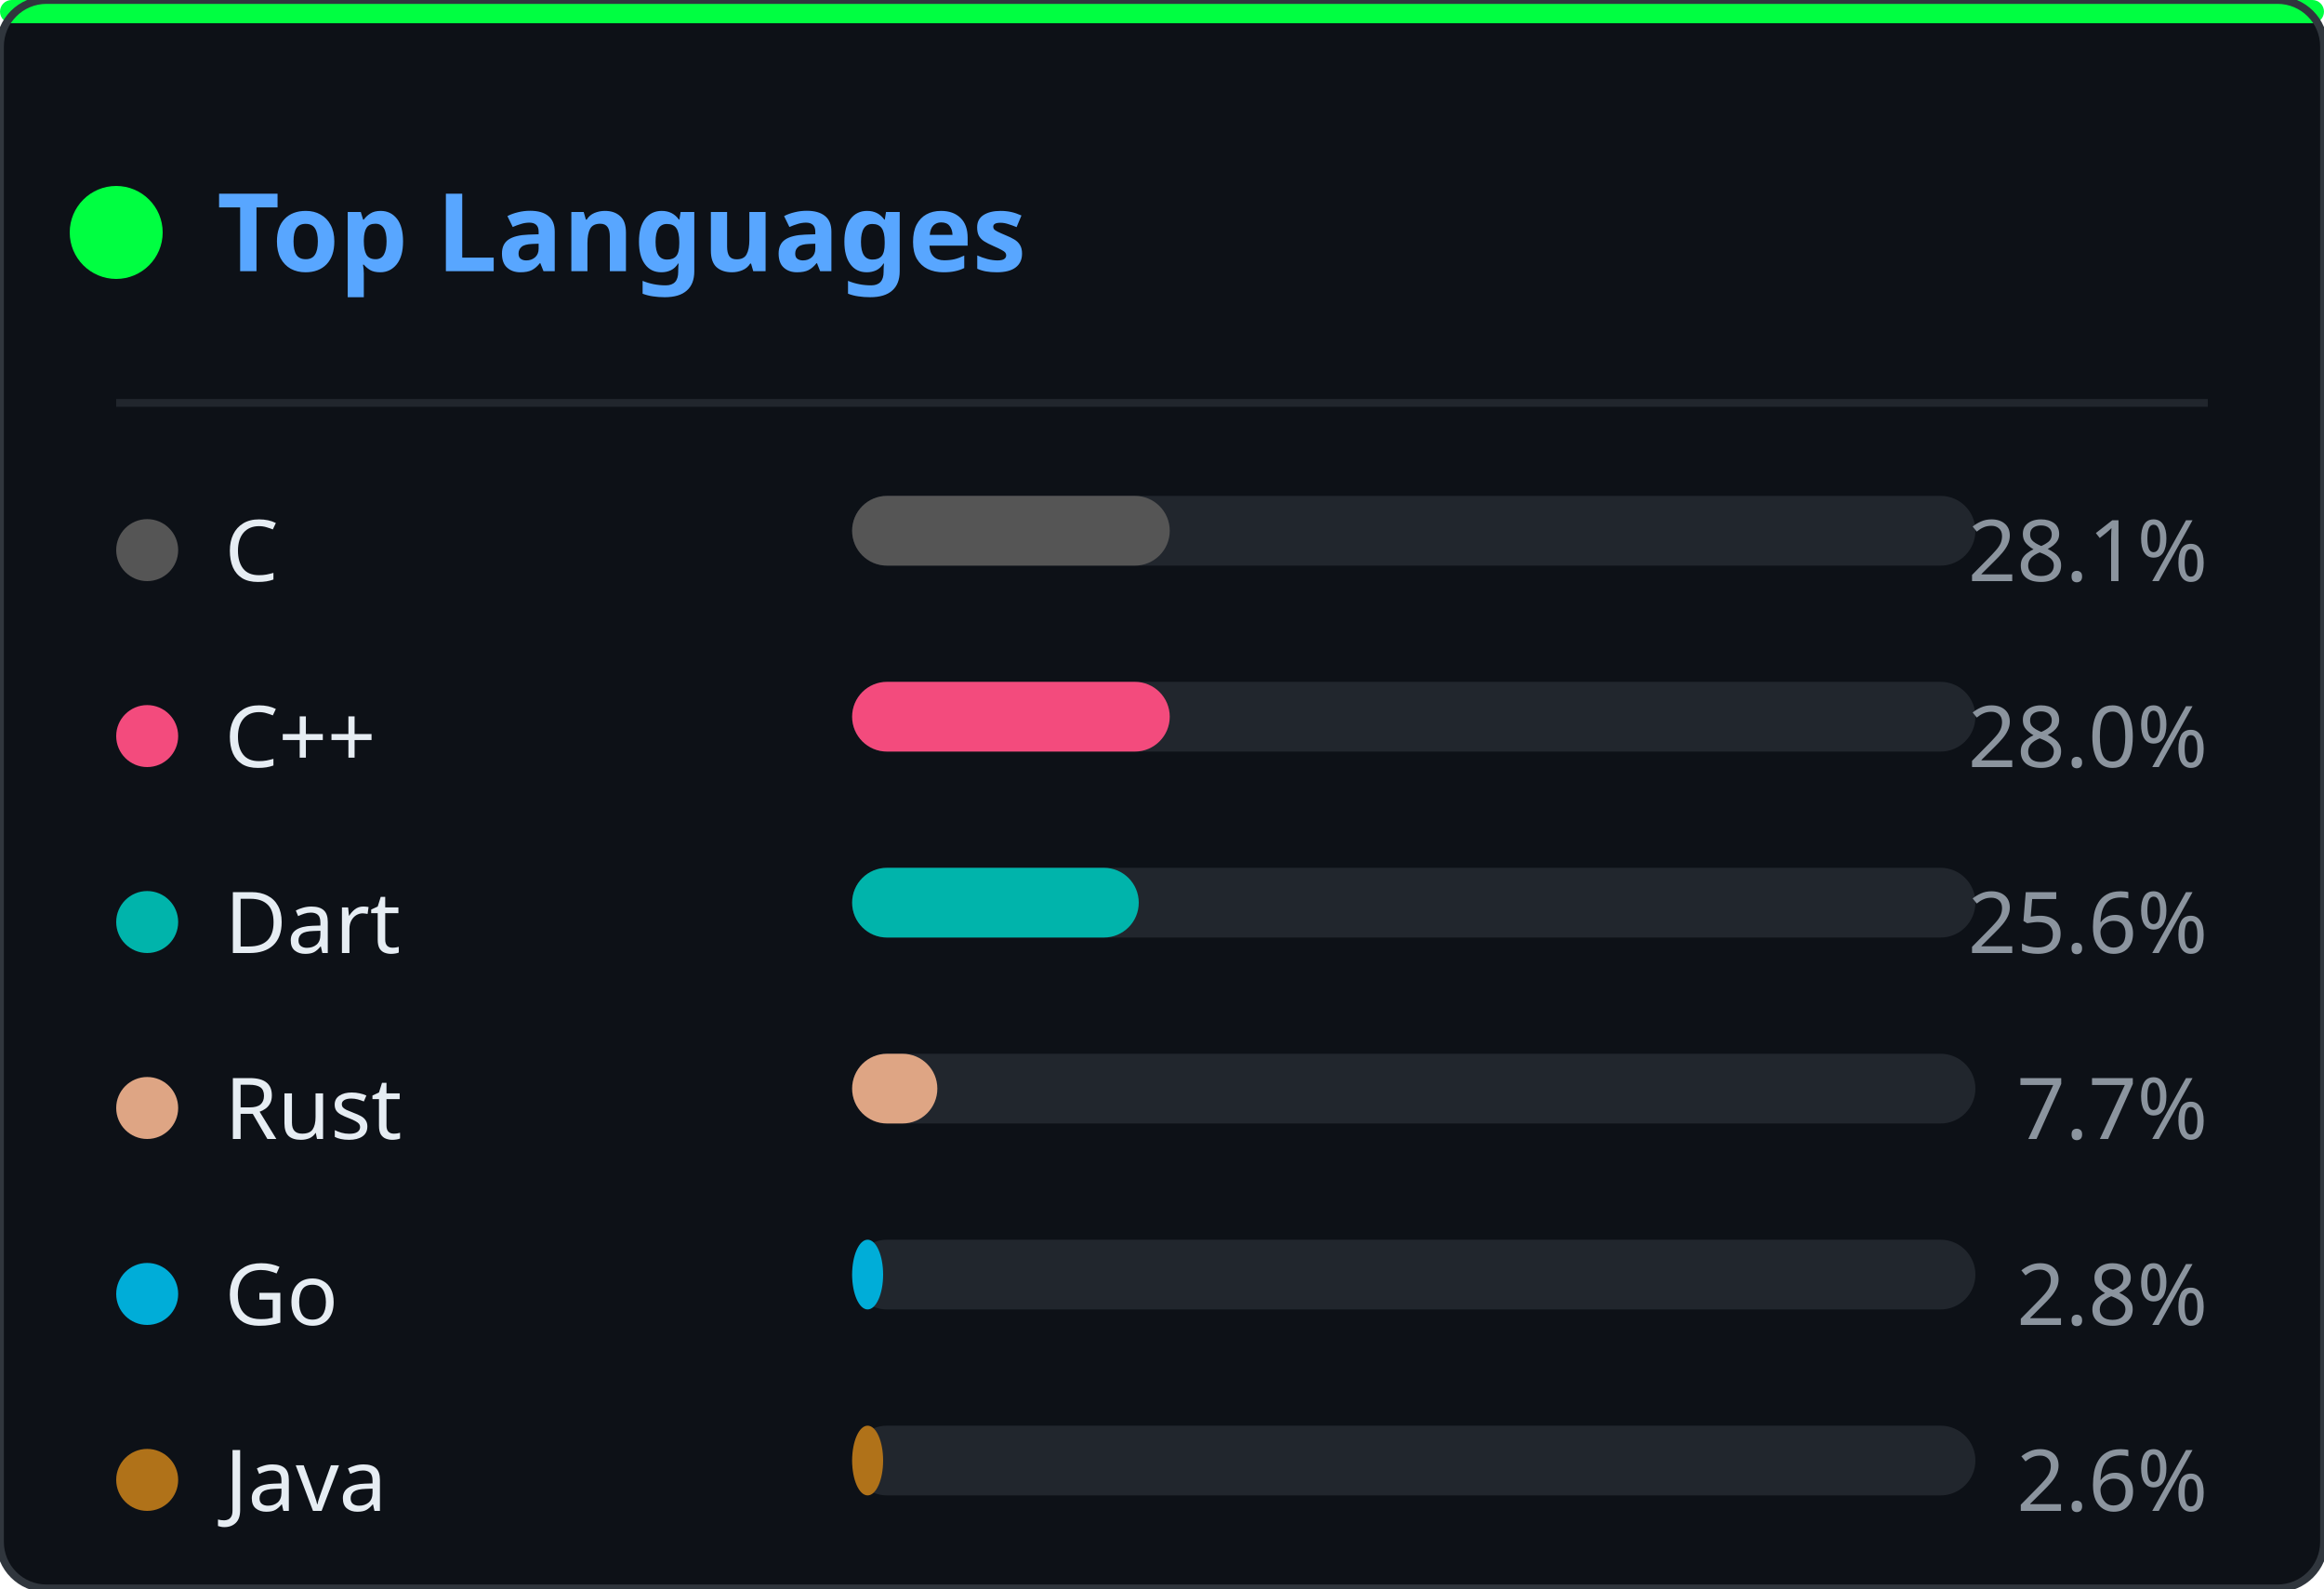
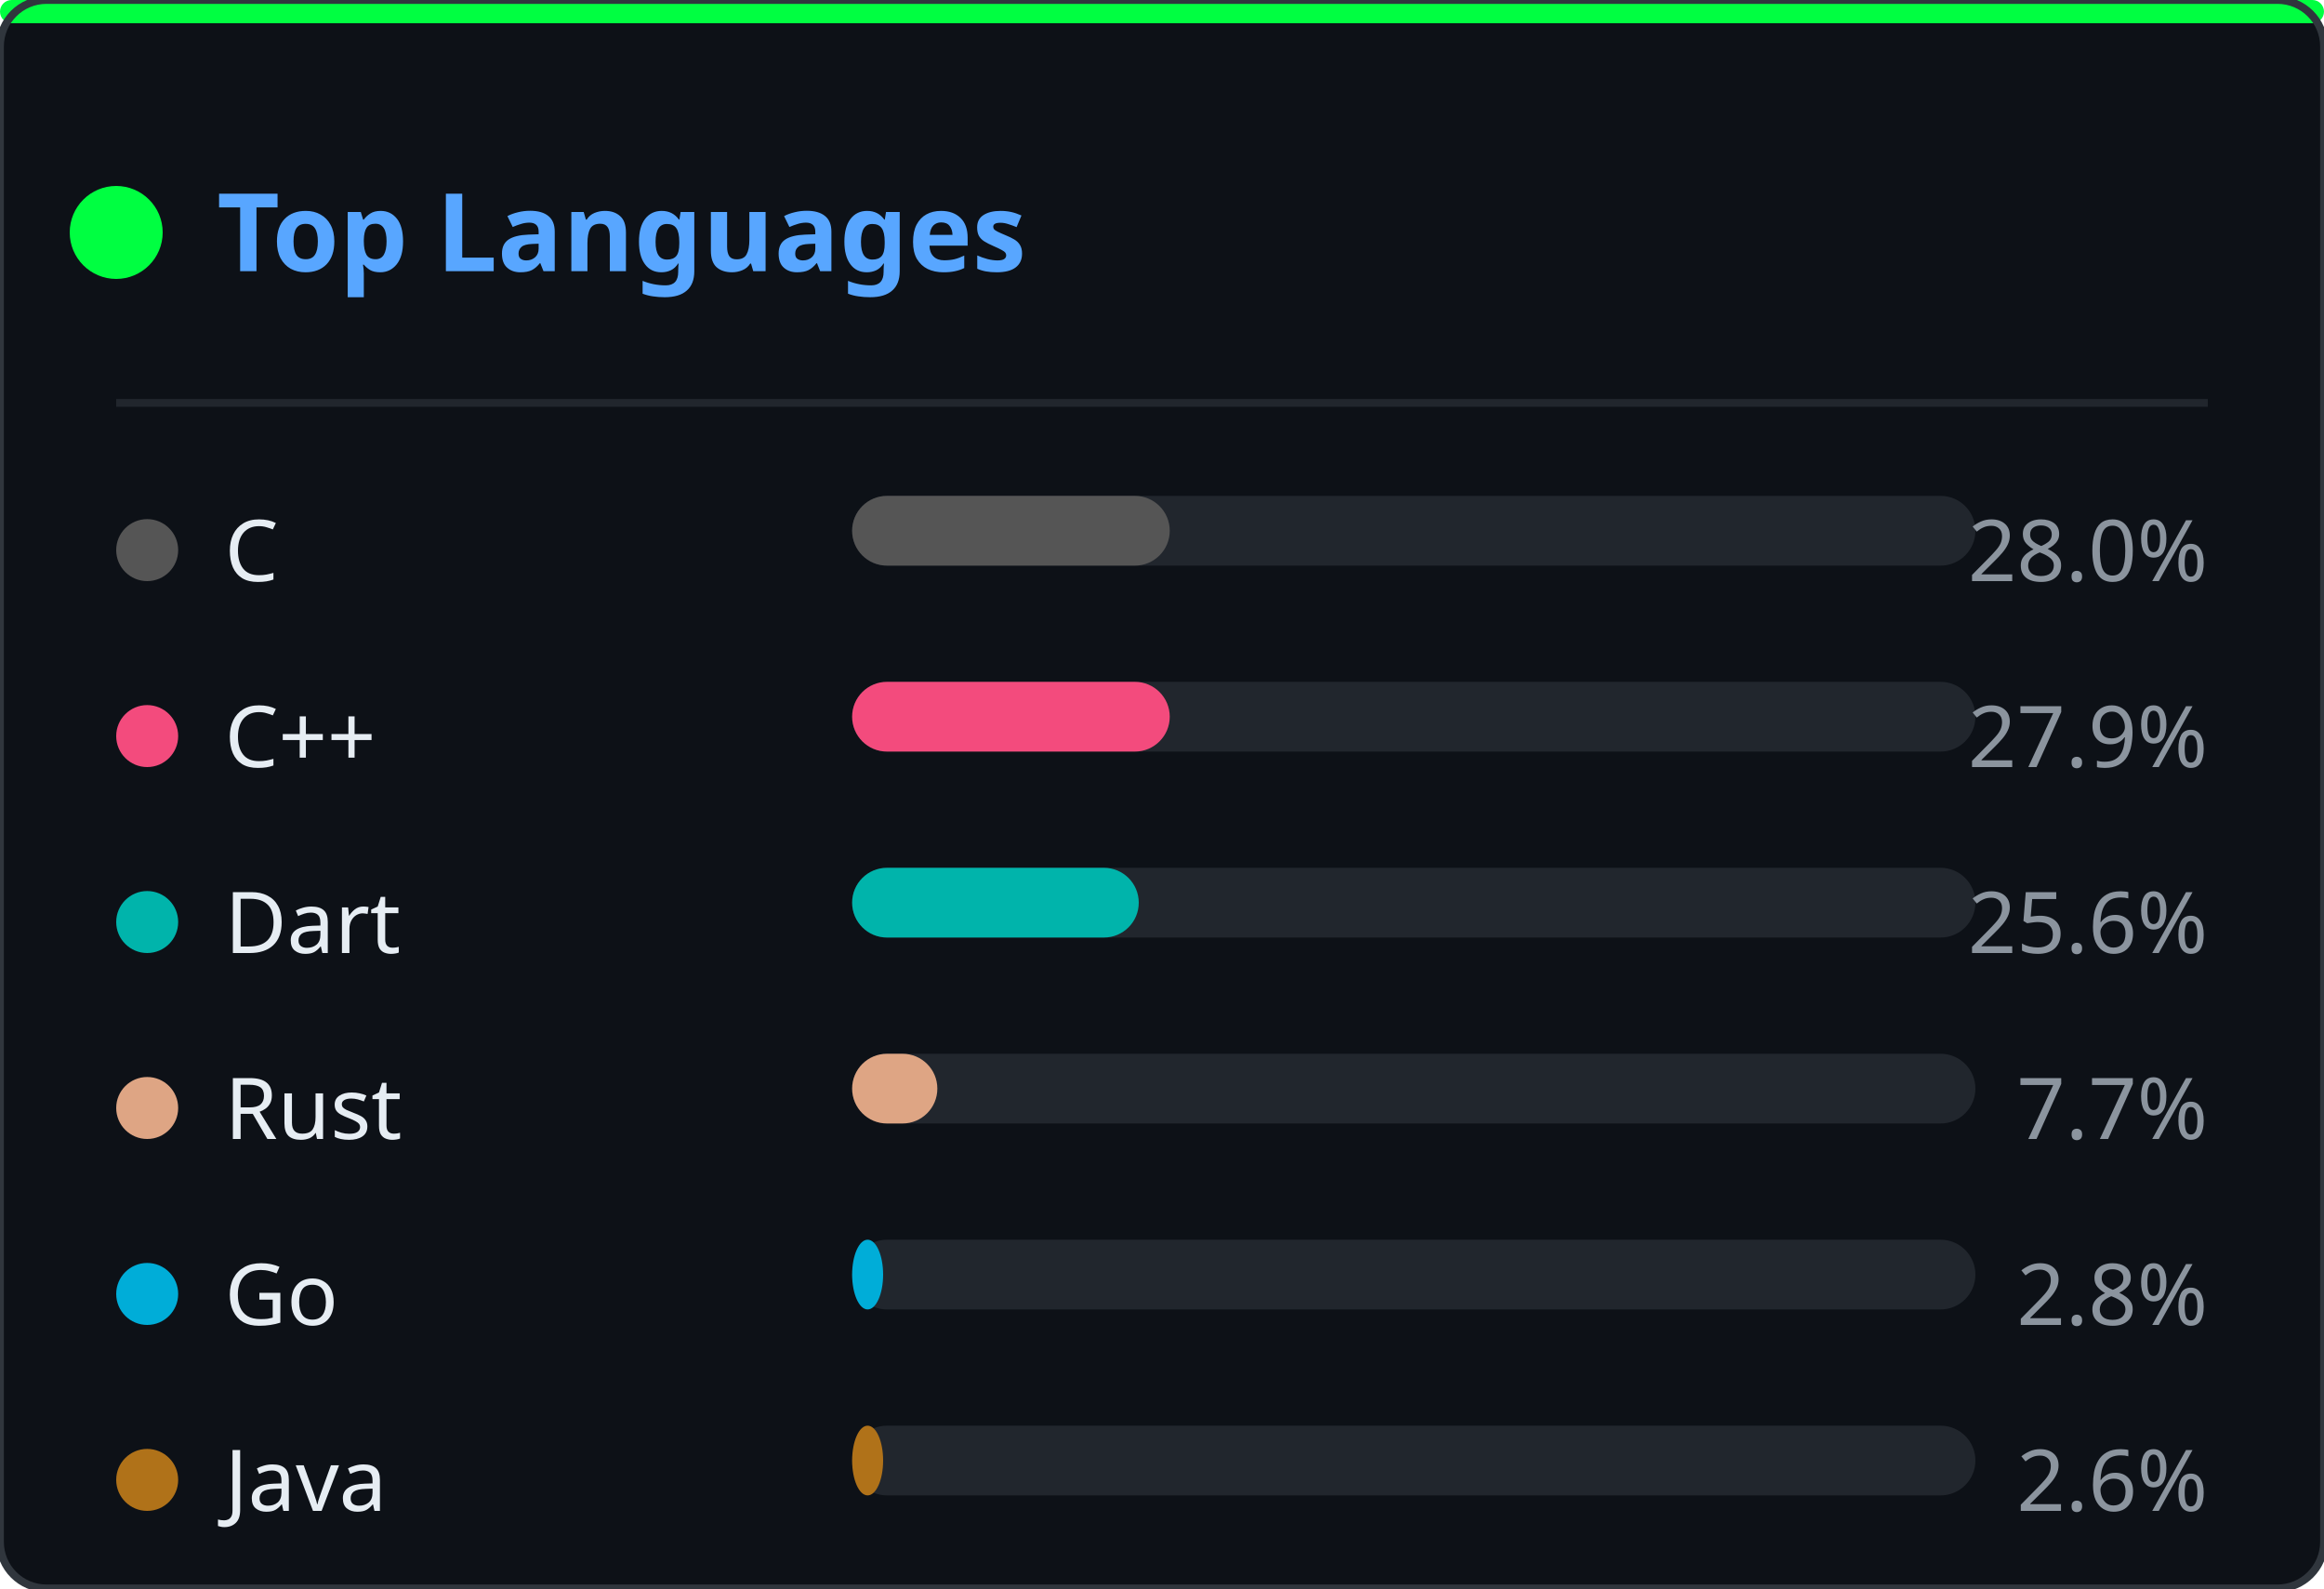
<svg xmlns="http://www.w3.org/2000/svg" width="300" height="205" viewBox="0 0 300 205">
  <defs>
    <clipPath id="ln-clip">
      <rect width="300" height="205" rx="6" />
    </clipPath>
  </defs>
  <rect width="300" height="205" rx="6" fill="#0d1117" />
  <g clip-path="url(#ln-clip)">
    <g opacity="0.22">
      <style>@keyframes ln0{from{transform:translateY(-46px)}to{transform:translateY(219px)}}@keyframes ln1{from{transform:translateY(-46px)}to{transform:translateY(219px)}}@keyframes ln2{from{transform:translateY(-46px)}to{transform:translateY(219px)}}@keyframes ln3{from{transform:translateY(-46px)}to{transform:translateY(219px)}}@keyframes ln4{from{transform:translateY(-46px)}to{transform:translateY(219px)}}@keyframes ln5{from{transform:translateY(-46px)}to{transform:translateY(219px)}}@keyframes ln6{from{transform:translateY(-46px)}to{transform:translateY(219px)}}@keyframes ln7{from{transform:translateY(-46px)}to{transform:translateY(219px)}}@keyframes ln8{from{transform:translateY(-46px)}to{transform:translateY(219px)}}@keyframes ln9{from{transform:translateY(-46px)}to{transform:translateY(219px)}}@keyframes ln10{from{transform:translateY(-46px)}to{transform:translateY(219px)}}@keyframes ln11{from{transform:translateY(-46px)}to{transform:translateY(219px)}}@keyframes ln12{from{transform:translateY(-46px)}to{transform:translateY(219px)}}@keyframes ln13{from{transform:translateY(-46px)}to{transform:translateY(219px)}}@keyframes ln14{from{transform:translateY(-46px)}to{transform:translateY(219px)}}@keyframes ln15{from{transform:translateY(-46px)}to{transform:translateY(219px)}}@keyframes ln16{from{transform:translateY(-46px)}to{transform:translateY(219px)}}@keyframes ln17{from{transform:translateY(-46px)}to{transform:translateY(219px)}}@keyframes ln18{from{transform:translateY(-46px)}to{transform:translateY(219px)}}@keyframes ln19{from{transform:translateY(-46px)}to{transform:translateY(219px)}}@keyframes ln20{from{transform:translateY(-46px)}to{transform:translateY(219px)}}@keyframes ln21{from{transform:translateY(-46px)}to{transform:translateY(219px)}}@keyframes ln22{from{transform:translateY(-46px)}to{transform:translateY(219px)}}</style>
      <g style="animation:ln0 1.92s linear infinite;animation-delay:-0.55s">
        <text x="93" y="0" font-family="monospace" font-size="12" fill="#00ff41">ｿ</text>
        <text x="93" y="-14" font-family="monospace" font-size="12" fill="#00ff41" opacity="0.75">7</text>
        <text x="93" y="-28" font-family="monospace" font-size="12" fill="#00ff41" opacity="0.50">3</text>
        <text x="93" y="-42" font-family="monospace" font-size="12" fill="#00ff41" opacity="0.25">ﾑ</text>
      </g>
      <g style="animation:ln1 2.40s linear infinite;animation-delay:-0.40s">
        <text x="41" y="0" font-family="monospace" font-size="12" fill="#00ff41">ｶ</text>
        <text x="41" y="-14" font-family="monospace" font-size="12" fill="#00ff41" opacity="0.75">ｭ</text>
        <text x="41" y="-28" font-family="monospace" font-size="12" fill="#00ff41" opacity="0.50">ｳ</text>
        <text x="41" y="-42" font-family="monospace" font-size="12" fill="#00ff41" opacity="0.25">ﾎ</text>
      </g>
      <g style="animation:ln2 2.75s linear infinite;animation-delay:-0.79s">
        <text x="205" y="0" font-family="monospace" font-size="12" fill="#00ff41">1</text>
        <text x="205" y="-14" font-family="monospace" font-size="12" fill="#00ff41" opacity="0.75">ﾀ</text>
        <text x="205" y="-28" font-family="monospace" font-size="12" fill="#00ff41" opacity="0.50">ﾓ</text>
        <text x="205" y="-42" font-family="monospace" font-size="12" fill="#00ff41" opacity="0.25">6</text>
      </g>
      <g style="animation:ln3 1.66s linear infinite;animation-delay:-0.60s">
        <text x="137" y="0" font-family="monospace" font-size="12" fill="#00ff41">ｮ</text>
        <text x="137" y="-14" font-family="monospace" font-size="12" fill="#00ff41" opacity="0.75">ｽ</text>
        <text x="137" y="-28" font-family="monospace" font-size="12" fill="#00ff41" opacity="0.50">ｾ</text>
        <text x="137" y="-42" font-family="monospace" font-size="12" fill="#00ff41" opacity="0.25">ｫ</text>
      </g>
      <g style="animation:ln4 2.63s linear infinite;animation-delay:-1.74s">
        <text x="37" y="0" font-family="monospace" font-size="12" fill="#00ff41">ｿ</text>
        <text x="37" y="-14" font-family="monospace" font-size="12" fill="#00ff41" opacity="0.75">ﾍ</text>
        <text x="37" y="-28" font-family="monospace" font-size="12" fill="#00ff41" opacity="0.50">ｨ</text>
        <text x="37" y="-42" font-family="monospace" font-size="12" fill="#00ff41" opacity="0.25">5</text>
      </g>
      <g style="animation:ln5 3.08s linear infinite;animation-delay:-2.49s">
        <text x="81" y="0" font-family="monospace" font-size="12" fill="#00ff41">2</text>
        <text x="81" y="-14" font-family="monospace" font-size="12" fill="#00ff41" opacity="0.75">ｻ</text>
        <text x="81" y="-28" font-family="monospace" font-size="12" fill="#00ff41" opacity="0.50">8</text>
        <text x="81" y="-42" font-family="monospace" font-size="12" fill="#00ff41" opacity="0.25">ﾑ</text>
      </g>
      <g style="animation:ln6 1.75s linear infinite;animation-delay:-1.65s">
        <text x="149" y="0" font-family="monospace" font-size="12" fill="#00ff41">ﾔ</text>
        <text x="149" y="-14" font-family="monospace" font-size="12" fill="#00ff41" opacity="0.75">6</text>
        <text x="149" y="-28" font-family="monospace" font-size="12" fill="#00ff41" opacity="0.50">ﾓ</text>
        <text x="149" y="-42" font-family="monospace" font-size="12" fill="#00ff41" opacity="0.25">ﾑ</text>
      </g>
      <g style="animation:ln7 2.87s linear infinite;animation-delay:-0.22s">
        <text x="133" y="0" font-family="monospace" font-size="12" fill="#00ff41">ｺ</text>
        <text x="133" y="-14" font-family="monospace" font-size="12" fill="#00ff41" opacity="0.75">ｬ</text>
        <text x="133" y="-28" font-family="monospace" font-size="12" fill="#00ff41" opacity="0.50">ﾋ</text>
        <text x="133" y="-42" font-family="monospace" font-size="12" fill="#00ff41" opacity="0.25">6</text>
      </g>
      <g style="animation:ln8 2.04s linear infinite;animation-delay:-0.62s">
        <text x="113" y="0" font-family="monospace" font-size="12" fill="#00ff41">ｩ</text>
        <text x="113" y="-14" font-family="monospace" font-size="12" fill="#00ff41" opacity="0.75">ﾘ</text>
        <text x="113" y="-28" font-family="monospace" font-size="12" fill="#00ff41" opacity="0.50">ﾂ</text>
        <text x="113" y="-42" font-family="monospace" font-size="12" fill="#00ff41" opacity="0.25">0</text>
      </g>
      <g style="animation:ln9 2.67s linear infinite;animation-delay:-1.60s">
        <text x="17" y="0" font-family="monospace" font-size="12" fill="#00ff41">ﾎ</text>
        <text x="17" y="-14" font-family="monospace" font-size="12" fill="#00ff41" opacity="0.75">5</text>
        <text x="17" y="-28" font-family="monospace" font-size="12" fill="#00ff41" opacity="0.50">ｵ</text>
        <text x="17" y="-42" font-family="monospace" font-size="12" fill="#00ff41" opacity="0.25">5</text>
      </g>
      <g style="animation:ln10 1.99s linear infinite;animation-delay:-0.10s">
        <text x="225" y="0" font-family="monospace" font-size="12" fill="#00ff41">ﾊ</text>
        <text x="225" y="-14" font-family="monospace" font-size="12" fill="#00ff41" opacity="0.75">ﾗ</text>
        <text x="225" y="-28" font-family="monospace" font-size="12" fill="#00ff41" opacity="0.50">ｧ</text>
        <text x="225" y="-42" font-family="monospace" font-size="12" fill="#00ff41" opacity="0.25">ｺ</text>
      </g>
      <g style="animation:ln11 1.72s linear infinite;animation-delay:-0.65s">
        <text x="105" y="0" font-family="monospace" font-size="12" fill="#00ff41">ﾁ</text>
        <text x="105" y="-14" font-family="monospace" font-size="12" fill="#00ff41" opacity="0.75">ｹ</text>
        <text x="105" y="-28" font-family="monospace" font-size="12" fill="#00ff41" opacity="0.50">ﾒ</text>
        <text x="105" y="-42" font-family="monospace" font-size="12" fill="#00ff41" opacity="0.25">ﾎ</text>
      </g>
      <g style="animation:ln12 1.89s linear infinite;animation-delay:-1.40s">
        <text x="157" y="0" font-family="monospace" font-size="12" fill="#00ff41">ﾝ</text>
        <text x="157" y="-14" font-family="monospace" font-size="12" fill="#00ff41" opacity="0.75">ﾊ</text>
        <text x="157" y="-28" font-family="monospace" font-size="12" fill="#00ff41" opacity="0.50">ﾀ</text>
        <text x="157" y="-42" font-family="monospace" font-size="12" fill="#00ff41" opacity="0.25">ｲ</text>
      </g>
      <g style="animation:ln13 1.87s linear infinite;animation-delay:-0.50s">
        <text x="65" y="0" font-family="monospace" font-size="12" fill="#00ff41">ｪ</text>
        <text x="65" y="-14" font-family="monospace" font-size="12" fill="#00ff41" opacity="0.75">ｮ</text>
        <text x="65" y="-28" font-family="monospace" font-size="12" fill="#00ff41" opacity="0.50">ﾏ</text>
        <text x="65" y="-42" font-family="monospace" font-size="12" fill="#00ff41" opacity="0.25">1</text>
      </g>
      <g style="animation:ln14 3.09s linear infinite;animation-delay:-1.87s">
        <text x="17" y="0" font-family="monospace" font-size="12" fill="#00ff41">ﾜ</text>
        <text x="17" y="-14" font-family="monospace" font-size="12" fill="#00ff41" opacity="0.75">ﾐ</text>
        <text x="17" y="-28" font-family="monospace" font-size="12" fill="#00ff41" opacity="0.50">ｸ</text>
        <text x="17" y="-42" font-family="monospace" font-size="12" fill="#00ff41" opacity="0.25">ｪ</text>
      </g>
      <g style="animation:ln15 1.72s linear infinite;animation-delay:-0.81s">
        <text x="133" y="0" font-family="monospace" font-size="12" fill="#00ff41">5</text>
        <text x="133" y="-14" font-family="monospace" font-size="12" fill="#00ff41" opacity="0.75">ｹ</text>
        <text x="133" y="-28" font-family="monospace" font-size="12" fill="#00ff41" opacity="0.50">0</text>
        <text x="133" y="-42" font-family="monospace" font-size="12" fill="#00ff41" opacity="0.25">ﾅ</text>
      </g>
      <g style="animation:ln16 2.04s linear infinite;animation-delay:-0.70s">
        <text x="41" y="0" font-family="monospace" font-size="12" fill="#00ff41">ｫ</text>
        <text x="41" y="-14" font-family="monospace" font-size="12" fill="#00ff41" opacity="0.75">ﾑ</text>
        <text x="41" y="-28" font-family="monospace" font-size="12" fill="#00ff41" opacity="0.50">8</text>
        <text x="41" y="-42" font-family="monospace" font-size="12" fill="#00ff41" opacity="0.25">ﾆ</text>
      </g>
      <g style="animation:ln17 2.90s linear infinite;animation-delay:-0.60s">
        <text x="89" y="0" font-family="monospace" font-size="12" fill="#00ff41">ｼ</text>
        <text x="89" y="-14" font-family="monospace" font-size="12" fill="#00ff41" opacity="0.75">ﾒ</text>
        <text x="89" y="-28" font-family="monospace" font-size="12" fill="#00ff41" opacity="0.50">ﾏ</text>
        <text x="89" y="-42" font-family="monospace" font-size="12" fill="#00ff41" opacity="0.25">9</text>
      </g>
      <g style="animation:ln18 1.79s linear infinite;animation-delay:-0.72s">
        <text x="261" y="0" font-family="monospace" font-size="12" fill="#00ff41">ﾗ</text>
        <text x="261" y="-14" font-family="monospace" font-size="12" fill="#00ff41" opacity="0.75">ﾝ</text>
        <text x="261" y="-28" font-family="monospace" font-size="12" fill="#00ff41" opacity="0.50">ﾚ</text>
        <text x="261" y="-42" font-family="monospace" font-size="12" fill="#00ff41" opacity="0.25">9</text>
      </g>
      <g style="animation:ln19 2.43s linear infinite;animation-delay:-2.21s">
        <text x="265" y="0" font-family="monospace" font-size="12" fill="#00ff41">8</text>
        <text x="265" y="-14" font-family="monospace" font-size="12" fill="#00ff41" opacity="0.75">ｽ</text>
        <text x="265" y="-28" font-family="monospace" font-size="12" fill="#00ff41" opacity="0.50">6</text>
        <text x="265" y="-42" font-family="monospace" font-size="12" fill="#00ff41" opacity="0.25">ﾗ</text>
      </g>
      <g style="animation:ln20 1.60s linear infinite;animation-delay:-0.29s">
        <text x="109" y="0" font-family="monospace" font-size="12" fill="#00ff41">ﾌ</text>
        <text x="109" y="-14" font-family="monospace" font-size="12" fill="#00ff41" opacity="0.75">ｧ</text>
        <text x="109" y="-28" font-family="monospace" font-size="12" fill="#00ff41" opacity="0.50">ﾅ</text>
        <text x="109" y="-42" font-family="monospace" font-size="12" fill="#00ff41" opacity="0.25">ﾒ</text>
      </g>
      <g style="animation:ln21 1.83s linear infinite;animation-delay:-1.82s">
        <text x="281" y="0" font-family="monospace" font-size="12" fill="#00ff41">ﾁ</text>
        <text x="281" y="-14" font-family="monospace" font-size="12" fill="#00ff41" opacity="0.75">ﾔ</text>
        <text x="281" y="-28" font-family="monospace" font-size="12" fill="#00ff41" opacity="0.50">4</text>
        <text x="281" y="-42" font-family="monospace" font-size="12" fill="#00ff41" opacity="0.25">ｲ</text>
      </g>
      <g style="animation:ln22 2.18s linear infinite;animation-delay:-0.55s">
        <text x="193" y="0" font-family="monospace" font-size="12" fill="#00ff41">8</text>
        <text x="193" y="-14" font-family="monospace" font-size="12" fill="#00ff41" opacity="0.75">ｽ</text>
        <text x="193" y="-28" font-family="monospace" font-size="12" fill="#00ff41" opacity="0.50">ﾓ</text>
        <text x="193" y="-42" font-family="monospace" font-size="12" fill="#00ff41" opacity="0.25">0</text>
      </g>
    </g>
  </g>
  <rect width="300" height="3" rx="1.5" fill="#00ff41" />
  <rect width="300" height="205" rx="6" fill="none" stroke="#30363d" stroke-width="1" />
  <circle cx="15" cy="30" r="6" fill="#00ff41" />
  <text x="28" y="35" font-family="'Segoe UI',Ubuntu,sans-serif" font-size="14" font-weight="600" fill="#58a6ff">Top Languages</text>
  <line x1="15" y1="52" x2="285" y2="52" stroke="#21262d" stroke-width="1" />
  <circle cx="19" cy="71" r="4" fill="#555555" />
  <text x="29" y="75" font-family="'Segoe UI',Ubuntu,sans-serif" font-size="11" fill="#e6edf3">C</text>
  <rect x="110" y="64" width="145" height="9" rx="4.5" fill="#21262d" />
  <rect x="110" y="64" width="41" height="9" rx="4.5" fill="#555555" />
-   <text x="285" y="75" text-anchor="end" font-family="'Segoe UI',Ubuntu,sans-serif" font-size="11" fill="#8b949e">28.1%</text>
+   <text x="285" y="75" text-anchor="end" font-family="'Segoe UI',Ubuntu,sans-serif" font-size="11" fill="#8b949e">28.0%</text>
  <circle cx="19" cy="95" r="4" fill="#f34b7d" />
  <text x="29" y="99" font-family="'Segoe UI',Ubuntu,sans-serif" font-size="11" fill="#e6edf3">C++</text>
  <rect x="110" y="88" width="145" height="9" rx="4.5" fill="#21262d" />
  <rect x="110" y="88" width="41" height="9" rx="4.5" fill="#f34b7d" />
-   <text x="285" y="99" text-anchor="end" font-family="'Segoe UI',Ubuntu,sans-serif" font-size="11" fill="#8b949e">28.0%</text>
+   <text x="285" y="99" text-anchor="end" font-family="'Segoe UI',Ubuntu,sans-serif" font-size="11" fill="#8b949e">27.9%</text>
  <circle cx="19" cy="119" r="4" fill="#00B4AB" />
  <text x="29" y="123" font-family="'Segoe UI',Ubuntu,sans-serif" font-size="11" fill="#e6edf3">Dart</text>
  <rect x="110" y="112" width="145" height="9" rx="4.5" fill="#21262d" />
  <rect x="110" y="112" width="37" height="9" rx="4.5" fill="#00B4AB" />
  <text x="285" y="123" text-anchor="end" font-family="'Segoe UI',Ubuntu,sans-serif" font-size="11" fill="#8b949e">25.6%</text>
  <circle cx="19" cy="143" r="4" fill="#dea584" />
  <text x="29" y="147" font-family="'Segoe UI',Ubuntu,sans-serif" font-size="11" fill="#e6edf3">Rust</text>
  <rect x="110" y="136" width="145" height="9" rx="4.5" fill="#21262d" />
  <rect x="110" y="136" width="11" height="9" rx="4.5" fill="#dea584" />
  <text x="285" y="147" text-anchor="end" font-family="'Segoe UI',Ubuntu,sans-serif" font-size="11" fill="#8b949e">7.7%</text>
  <circle cx="19" cy="167" r="4" fill="#00ADD8" />
  <text x="29" y="171" font-family="'Segoe UI',Ubuntu,sans-serif" font-size="11" fill="#e6edf3">Go</text>
  <rect x="110" y="160" width="145" height="9" rx="4.5" fill="#21262d" />
  <rect x="110" y="160" width="4" height="9" rx="4.5" fill="#00ADD8" />
  <text x="285" y="171" text-anchor="end" font-family="'Segoe UI',Ubuntu,sans-serif" font-size="11" fill="#8b949e">2.8%</text>
  <circle cx="19" cy="191" r="4" fill="#b07219" />
  <text x="29" y="195" font-family="'Segoe UI',Ubuntu,sans-serif" font-size="11" fill="#e6edf3">Java</text>
  <rect x="110" y="184" width="145" height="9" rx="4.5" fill="#21262d" />
  <rect x="110" y="184" width="4" height="9" rx="4.5" fill="#b07219" />
  <text x="285" y="195" text-anchor="end" font-family="'Segoe UI',Ubuntu,sans-serif" font-size="11" fill="#8b949e">2.6%</text>
</svg>
